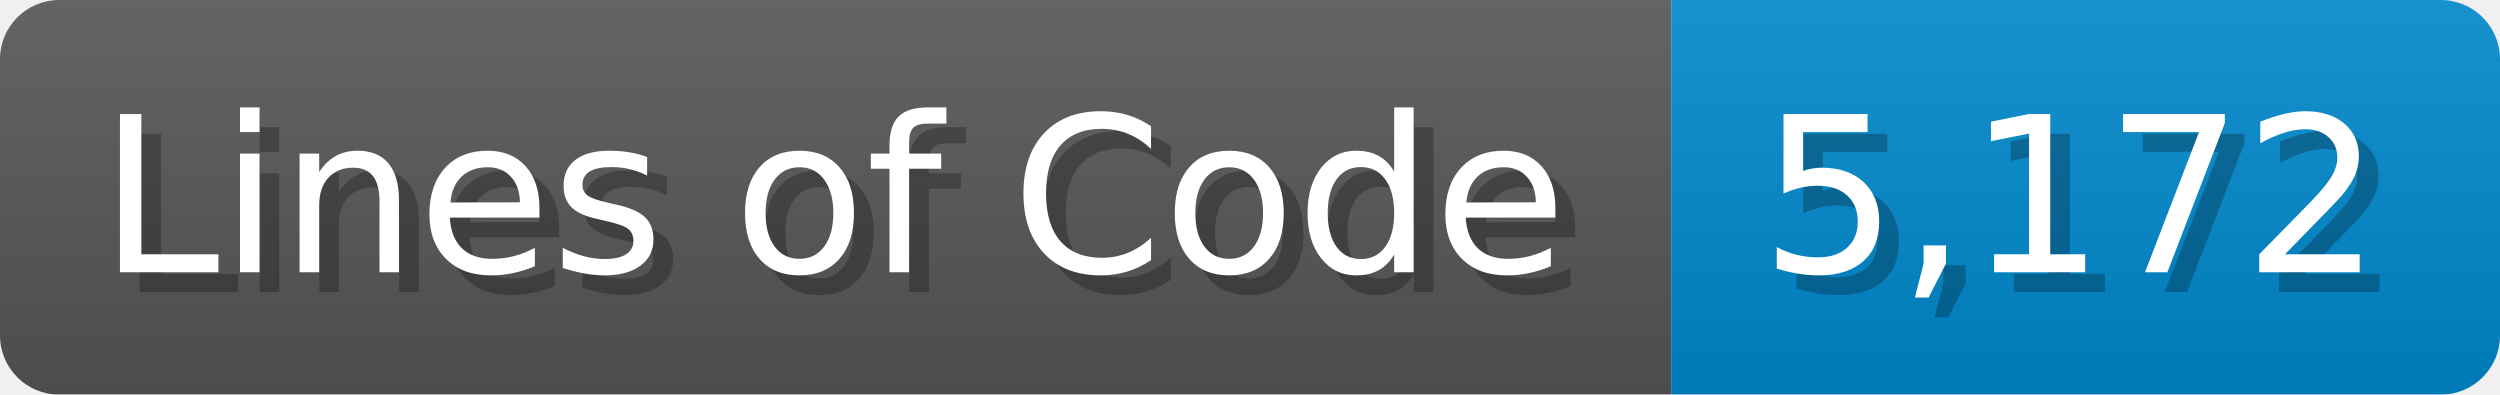
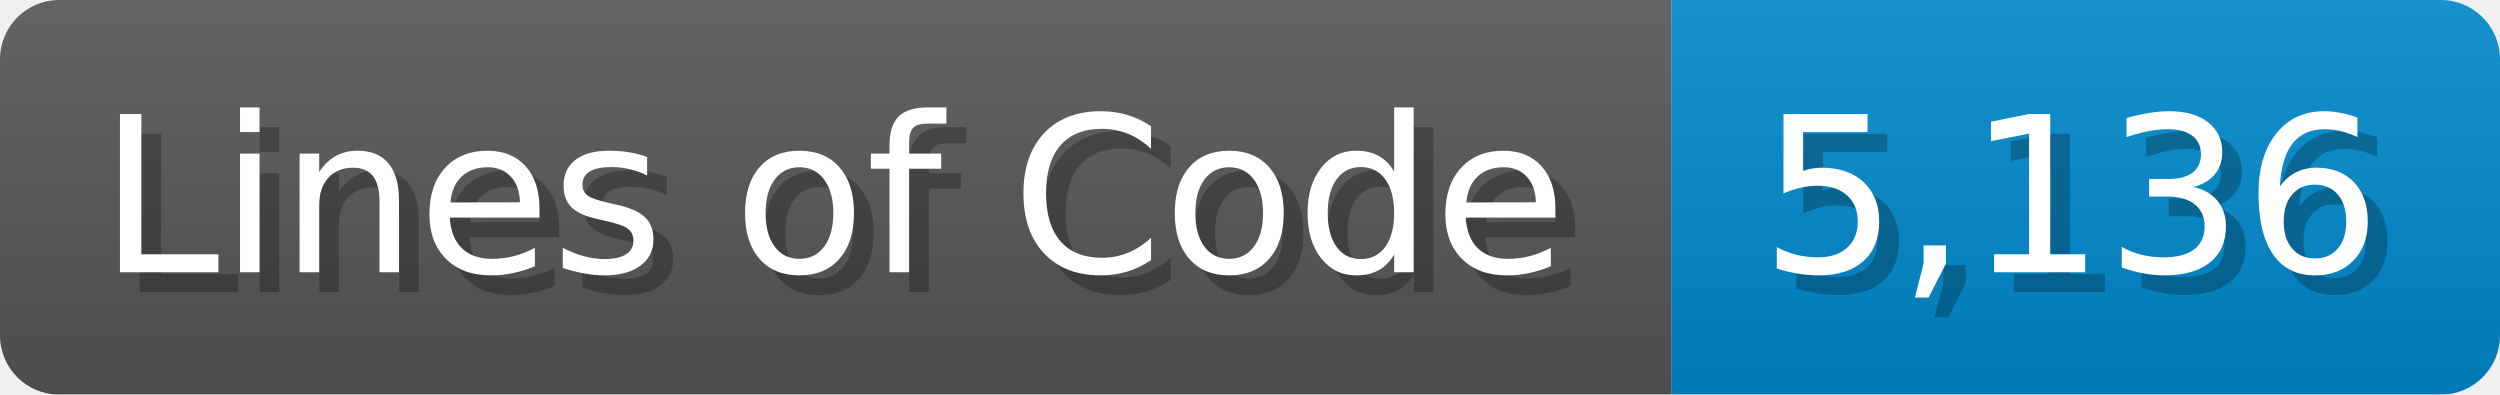
<svg xmlns="http://www.w3.org/2000/svg" width="126.7" height="20" viewBox="0 0 1267 200">
  <linearGradient id="a" x2="0" y2="100%">
    <stop offset="0" stop-opacity=".1" stop-color="#EEE" />
    <stop offset="1" stop-opacity=".1" />
  </linearGradient>
  <mask id="m">
    <rect width="1267" height="200" rx="30" fill="#FFF" />
  </mask>
  <g mask="url(#m)">
    <rect width="847" height="200" fill="#555" />
    <rect width="420" height="200" fill="#08C" x="847" />
    <rect width="1267" height="200" fill="url(#a)" />
  </g>
  <g fill="#fff" text-anchor="start" font-family="Verdana,DejaVu Sans,sans-serif" font-size="110">
    <text x="60" y="148" textLength="747" fill="#000" opacity="0.25">Lines of Code</text>
    <text x="50" y="138" textLength="747">Lines of Code</text>
-     <text x="902" y="148" textLength="320" fill="#000" opacity="0.25">5,172</text>
-     <text x="892" y="138" textLength="320">5,172</text>
+     <text x="902" y="148" textLength="320" fill="#000" opacity="0.25">5,136</text>
+     <text x="892" y="138" textLength="320">5,136</text>
  </g>
</svg>
